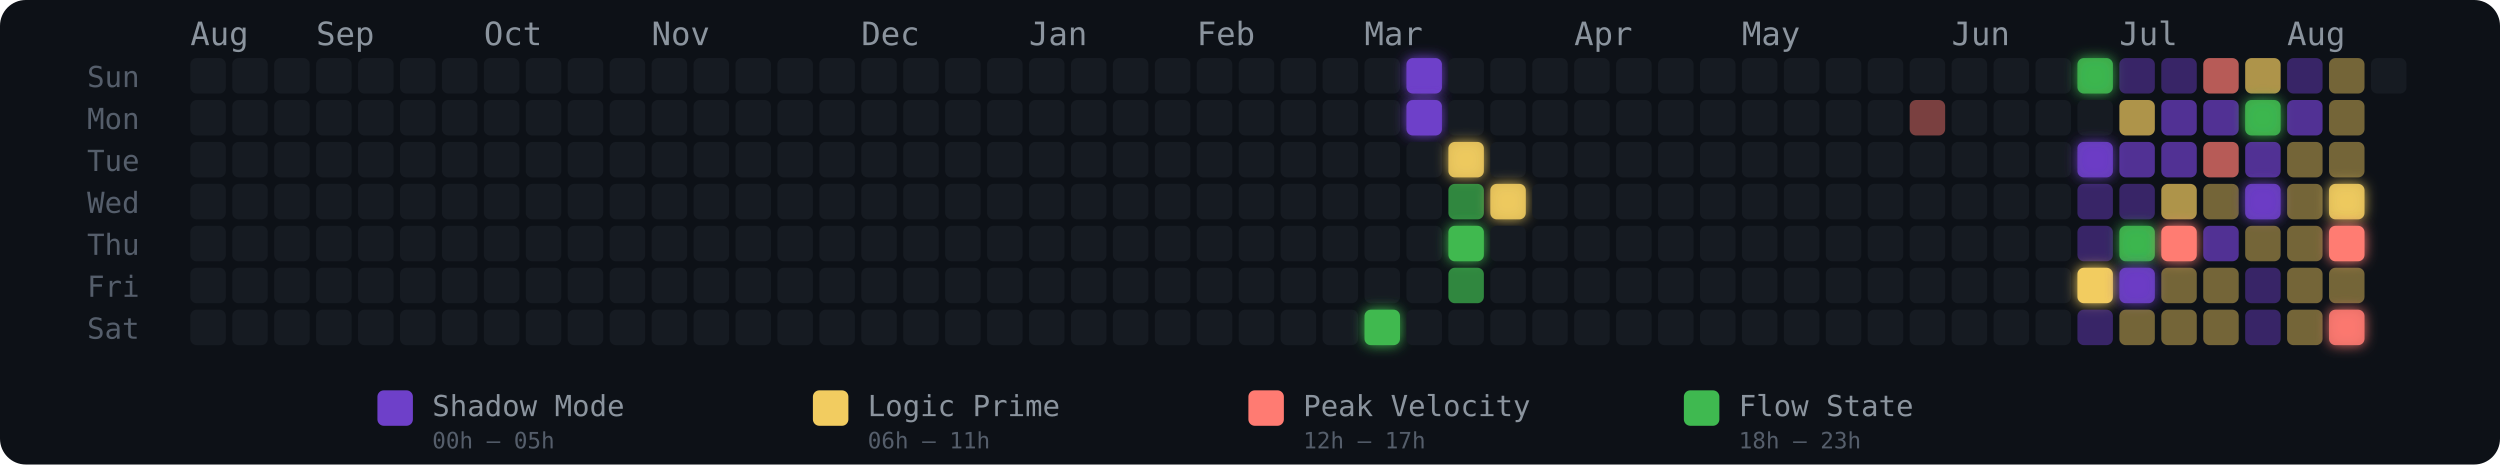
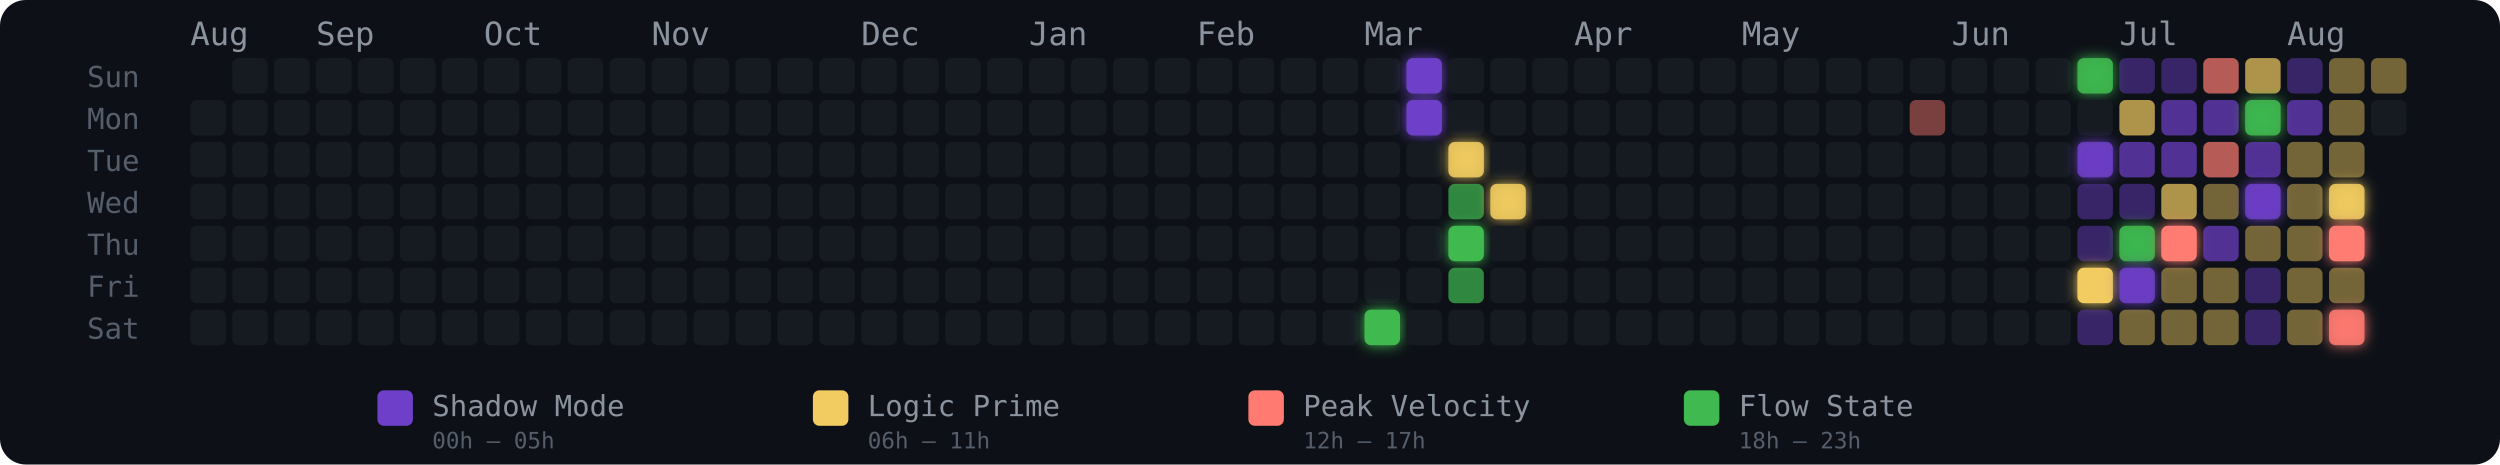
<svg xmlns="http://www.w3.org/2000/svg" width="775" height="144" viewBox="0 0 775 144" role="img" aria-label="Energy Rhythm Contribution Graph for hugotakeda">
  <defs>
    <filter id="glow-28-6" x="-50%" y="-50%" width="200%" height="200%">
      <feGaussianBlur stdDeviation="2" result="blur" />
      <feMerge>
        <feMergeNode in="blur" />
        <feMergeNode in="SourceGraphic" />
      </feMerge>
    </filter>
    <filter id="glow-29-0" x="-50%" y="-50%" width="200%" height="200%">
      <feGaussianBlur stdDeviation="2" result="blur" />
      <feMerge>
        <feMergeNode in="blur" />
        <feMergeNode in="SourceGraphic" />
      </feMerge>
    </filter>
    <filter id="glow-29-1" x="-50%" y="-50%" width="200%" height="200%">
      <feGaussianBlur stdDeviation="2" result="blur" />
      <feMerge>
        <feMergeNode in="blur" />
        <feMergeNode in="SourceGraphic" />
      </feMerge>
    </filter>
    <filter id="glow-30-2" x="-50%" y="-50%" width="200%" height="200%">
      <feGaussianBlur stdDeviation="2" result="blur" />
      <feMerge>
        <feMergeNode in="blur" />
        <feMergeNode in="SourceGraphic" />
      </feMerge>
    </filter>
    <filter id="glow-30-4" x="-50%" y="-50%" width="200%" height="200%">
      <feGaussianBlur stdDeviation="2" result="blur" />
      <feMerge>
        <feMergeNode in="blur" />
        <feMergeNode in="SourceGraphic" />
      </feMerge>
    </filter>
    <filter id="glow-31-3" x="-50%" y="-50%" width="200%" height="200%">
      <feGaussianBlur stdDeviation="2" result="blur" />
      <feMerge>
        <feMergeNode in="blur" />
        <feMergeNode in="SourceGraphic" />
      </feMerge>
    </filter>
    <filter id="glow-45-0" x="-50%" y="-50%" width="200%" height="200%">
      <feGaussianBlur stdDeviation="2" result="blur" />
      <feMerge>
        <feMergeNode in="blur" />
        <feMergeNode in="SourceGraphic" />
      </feMerge>
    </filter>
    <filter id="glow-45-2" x="-50%" y="-50%" width="200%" height="200%">
      <feGaussianBlur stdDeviation="2" result="blur" />
      <feMerge>
        <feMergeNode in="blur" />
        <feMergeNode in="SourceGraphic" />
      </feMerge>
    </filter>
    <filter id="glow-45-5" x="-50%" y="-50%" width="200%" height="200%">
      <feGaussianBlur stdDeviation="2" result="blur" />
      <feMerge>
        <feMergeNode in="blur" />
        <feMergeNode in="SourceGraphic" />
      </feMerge>
    </filter>
    <filter id="glow-46-4" x="-50%" y="-50%" width="200%" height="200%">
      <feGaussianBlur stdDeviation="2" result="blur" />
      <feMerge>
        <feMergeNode in="blur" />
        <feMergeNode in="SourceGraphic" />
      </feMerge>
    </filter>
    <filter id="glow-46-5" x="-50%" y="-50%" width="200%" height="200%">
      <feGaussianBlur stdDeviation="2" result="blur" />
      <feMerge>
        <feMergeNode in="blur" />
        <feMergeNode in="SourceGraphic" />
      </feMerge>
    </filter>
    <filter id="glow-47-4" x="-50%" y="-50%" width="200%" height="200%">
      <feGaussianBlur stdDeviation="2" result="blur" />
      <feMerge>
        <feMergeNode in="blur" />
        <feMergeNode in="SourceGraphic" />
      </feMerge>
    </filter>
    <filter id="glow-49-1" x="-50%" y="-50%" width="200%" height="200%">
      <feGaussianBlur stdDeviation="2" result="blur" />
      <feMerge>
        <feMergeNode in="blur" />
        <feMergeNode in="SourceGraphic" />
      </feMerge>
    </filter>
    <filter id="glow-49-3" x="-50%" y="-50%" width="200%" height="200%">
      <feGaussianBlur stdDeviation="2" result="blur" />
      <feMerge>
        <feMergeNode in="blur" />
        <feMergeNode in="SourceGraphic" />
      </feMerge>
    </filter>
    <filter id="glow-51-3" x="-50%" y="-50%" width="200%" height="200%">
      <feGaussianBlur stdDeviation="2" result="blur" />
      <feMerge>
        <feMergeNode in="blur" />
        <feMergeNode in="SourceGraphic" />
      </feMerge>
    </filter>
    <filter id="glow-51-4" x="-50%" y="-50%" width="200%" height="200%">
      <feGaussianBlur stdDeviation="2" result="blur" />
      <feMerge>
        <feMergeNode in="blur" />
        <feMergeNode in="SourceGraphic" />
      </feMerge>
    </filter>
    <filter id="glow-51-6" x="-50%" y="-50%" width="200%" height="200%">
      <feGaussianBlur stdDeviation="2" result="blur" />
      <feMerge>
        <feMergeNode in="blur" />
        <feMergeNode in="SourceGraphic" />
      </feMerge>
    </filter>
  </defs>
  <style>
    @keyframes pulse { 0%,100%{opacity:.85} 50%{opacity:1} }
    .glow-cell { animation: pulse 2.5s ease-in-out infinite; }
  </style>
  <rect width="775" height="144" rx="8" fill="#0d1117" />
  <text x="27" y="27" fill="#555e6b" font-size="9" font-family="monospace">Sun</text>
  <text x="27" y="40" fill="#555e6b" font-size="9" font-family="monospace">Mon</text>
  <text x="27" y="53" fill="#555e6b" font-size="9" font-family="monospace">Tue</text>
  <text x="27" y="66" fill="#555e6b" font-size="9" font-family="monospace">Wed</text>
  <text x="27" y="79" fill="#555e6b" font-size="9" font-family="monospace">Thu</text>
  <text x="27" y="92" fill="#555e6b" font-size="9" font-family="monospace">Fri</text>
  <text x="27" y="105" fill="#555e6b" font-size="9" font-family="monospace">Sat</text>
  <text x="59" y="14" fill="#8b949e" font-size="10" font-family="monospace">Aug</text>
  <text x="98" y="14" fill="#8b949e" font-size="10" font-family="monospace">Sep</text>
  <text x="150" y="14" fill="#8b949e" font-size="10" font-family="monospace">Oct</text>
  <text x="202" y="14" fill="#8b949e" font-size="10" font-family="monospace">Nov</text>
  <text x="267" y="14" fill="#8b949e" font-size="10" font-family="monospace">Dec</text>
  <text x="319" y="14" fill="#8b949e" font-size="10" font-family="monospace">Jan</text>
  <text x="371" y="14" fill="#8b949e" font-size="10" font-family="monospace">Feb</text>
  <text x="423" y="14" fill="#8b949e" font-size="10" font-family="monospace">Mar</text>
  <text x="488" y="14" fill="#8b949e" font-size="10" font-family="monospace">Apr</text>
  <text x="540" y="14" fill="#8b949e" font-size="10" font-family="monospace">May</text>
  <text x="605" y="14" fill="#8b949e" font-size="10" font-family="monospace">Jun</text>
  <text x="657" y="14" fill="#8b949e" font-size="10" font-family="monospace">Jul</text>
  <text x="709" y="14" fill="#8b949e" font-size="10" font-family="monospace">Aug</text>
-   <rect x="59" y="18" width="11" height="11" rx="2" ry="2" fill="#161b22" fill-opacity="1">
-       </rect>
  <rect x="59" y="31" width="11" height="11" rx="2" ry="2" fill="#161b22" fill-opacity="1">
      </rect>
  <rect x="59" y="44" width="11" height="11" rx="2" ry="2" fill="#161b22" fill-opacity="1">
      </rect>
  <rect x="59" y="57" width="11" height="11" rx="2" ry="2" fill="#161b22" fill-opacity="1">
      </rect>
  <rect x="59" y="70" width="11" height="11" rx="2" ry="2" fill="#161b22" fill-opacity="1">
      </rect>
  <rect x="59" y="83" width="11" height="11" rx="2" ry="2" fill="#161b22" fill-opacity="1">
      </rect>
  <rect x="59" y="96" width="11" height="11" rx="2" ry="2" fill="#161b22" fill-opacity="1">
      </rect>
  <rect x="72" y="18" width="11" height="11" rx="2" ry="2" fill="#161b22" fill-opacity="1">
      </rect>
  <rect x="72" y="31" width="11" height="11" rx="2" ry="2" fill="#161b22" fill-opacity="1">
      </rect>
  <rect x="72" y="44" width="11" height="11" rx="2" ry="2" fill="#161b22" fill-opacity="1">
      </rect>
  <rect x="72" y="57" width="11" height="11" rx="2" ry="2" fill="#161b22" fill-opacity="1">
      </rect>
  <rect x="72" y="70" width="11" height="11" rx="2" ry="2" fill="#161b22" fill-opacity="1">
      </rect>
  <rect x="72" y="83" width="11" height="11" rx="2" ry="2" fill="#161b22" fill-opacity="1">
      </rect>
  <rect x="72" y="96" width="11" height="11" rx="2" ry="2" fill="#161b22" fill-opacity="1">
      </rect>
  <rect x="85" y="18" width="11" height="11" rx="2" ry="2" fill="#161b22" fill-opacity="1">
      </rect>
  <rect x="85" y="31" width="11" height="11" rx="2" ry="2" fill="#161b22" fill-opacity="1">
      </rect>
  <rect x="85" y="44" width="11" height="11" rx="2" ry="2" fill="#161b22" fill-opacity="1">
      </rect>
  <rect x="85" y="57" width="11" height="11" rx="2" ry="2" fill="#161b22" fill-opacity="1">
      </rect>
  <rect x="85" y="70" width="11" height="11" rx="2" ry="2" fill="#161b22" fill-opacity="1">
      </rect>
  <rect x="85" y="83" width="11" height="11" rx="2" ry="2" fill="#161b22" fill-opacity="1">
      </rect>
  <rect x="85" y="96" width="11" height="11" rx="2" ry="2" fill="#161b22" fill-opacity="1">
      </rect>
  <rect x="98" y="18" width="11" height="11" rx="2" ry="2" fill="#161b22" fill-opacity="1">
      </rect>
  <rect x="98" y="31" width="11" height="11" rx="2" ry="2" fill="#161b22" fill-opacity="1">
      </rect>
  <rect x="98" y="44" width="11" height="11" rx="2" ry="2" fill="#161b22" fill-opacity="1">
      </rect>
  <rect x="98" y="57" width="11" height="11" rx="2" ry="2" fill="#161b22" fill-opacity="1">
      </rect>
  <rect x="98" y="70" width="11" height="11" rx="2" ry="2" fill="#161b22" fill-opacity="1">
      </rect>
  <rect x="98" y="83" width="11" height="11" rx="2" ry="2" fill="#161b22" fill-opacity="1">
      </rect>
  <rect x="98" y="96" width="11" height="11" rx="2" ry="2" fill="#161b22" fill-opacity="1">
      </rect>
  <rect x="111" y="18" width="11" height="11" rx="2" ry="2" fill="#161b22" fill-opacity="1">
      </rect>
  <rect x="111" y="31" width="11" height="11" rx="2" ry="2" fill="#161b22" fill-opacity="1">
      </rect>
  <rect x="111" y="44" width="11" height="11" rx="2" ry="2" fill="#161b22" fill-opacity="1">
      </rect>
  <rect x="111" y="57" width="11" height="11" rx="2" ry="2" fill="#161b22" fill-opacity="1">
      </rect>
  <rect x="111" y="70" width="11" height="11" rx="2" ry="2" fill="#161b22" fill-opacity="1">
      </rect>
  <rect x="111" y="83" width="11" height="11" rx="2" ry="2" fill="#161b22" fill-opacity="1">
      </rect>
  <rect x="111" y="96" width="11" height="11" rx="2" ry="2" fill="#161b22" fill-opacity="1">
      </rect>
  <rect x="124" y="18" width="11" height="11" rx="2" ry="2" fill="#161b22" fill-opacity="1">
      </rect>
  <rect x="124" y="31" width="11" height="11" rx="2" ry="2" fill="#161b22" fill-opacity="1">
      </rect>
  <rect x="124" y="44" width="11" height="11" rx="2" ry="2" fill="#161b22" fill-opacity="1">
      </rect>
  <rect x="124" y="57" width="11" height="11" rx="2" ry="2" fill="#161b22" fill-opacity="1">
      </rect>
  <rect x="124" y="70" width="11" height="11" rx="2" ry="2" fill="#161b22" fill-opacity="1">
      </rect>
  <rect x="124" y="83" width="11" height="11" rx="2" ry="2" fill="#161b22" fill-opacity="1">
      </rect>
  <rect x="124" y="96" width="11" height="11" rx="2" ry="2" fill="#161b22" fill-opacity="1">
      </rect>
  <rect x="137" y="18" width="11" height="11" rx="2" ry="2" fill="#161b22" fill-opacity="1">
      </rect>
  <rect x="137" y="31" width="11" height="11" rx="2" ry="2" fill="#161b22" fill-opacity="1">
      </rect>
  <rect x="137" y="44" width="11" height="11" rx="2" ry="2" fill="#161b22" fill-opacity="1">
      </rect>
  <rect x="137" y="57" width="11" height="11" rx="2" ry="2" fill="#161b22" fill-opacity="1">
      </rect>
  <rect x="137" y="70" width="11" height="11" rx="2" ry="2" fill="#161b22" fill-opacity="1">
      </rect>
  <rect x="137" y="83" width="11" height="11" rx="2" ry="2" fill="#161b22" fill-opacity="1">
      </rect>
  <rect x="137" y="96" width="11" height="11" rx="2" ry="2" fill="#161b22" fill-opacity="1">
      </rect>
  <rect x="150" y="18" width="11" height="11" rx="2" ry="2" fill="#161b22" fill-opacity="1">
      </rect>
  <rect x="150" y="31" width="11" height="11" rx="2" ry="2" fill="#161b22" fill-opacity="1">
      </rect>
  <rect x="150" y="44" width="11" height="11" rx="2" ry="2" fill="#161b22" fill-opacity="1">
      </rect>
  <rect x="150" y="57" width="11" height="11" rx="2" ry="2" fill="#161b22" fill-opacity="1">
      </rect>
  <rect x="150" y="70" width="11" height="11" rx="2" ry="2" fill="#161b22" fill-opacity="1">
      </rect>
  <rect x="150" y="83" width="11" height="11" rx="2" ry="2" fill="#161b22" fill-opacity="1">
      </rect>
  <rect x="150" y="96" width="11" height="11" rx="2" ry="2" fill="#161b22" fill-opacity="1">
      </rect>
  <rect x="163" y="18" width="11" height="11" rx="2" ry="2" fill="#161b22" fill-opacity="1">
      </rect>
  <rect x="163" y="31" width="11" height="11" rx="2" ry="2" fill="#161b22" fill-opacity="1">
      </rect>
  <rect x="163" y="44" width="11" height="11" rx="2" ry="2" fill="#161b22" fill-opacity="1">
      </rect>
  <rect x="163" y="57" width="11" height="11" rx="2" ry="2" fill="#161b22" fill-opacity="1">
      </rect>
  <rect x="163" y="70" width="11" height="11" rx="2" ry="2" fill="#161b22" fill-opacity="1">
      </rect>
  <rect x="163" y="83" width="11" height="11" rx="2" ry="2" fill="#161b22" fill-opacity="1">
      </rect>
  <rect x="163" y="96" width="11" height="11" rx="2" ry="2" fill="#161b22" fill-opacity="1">
      </rect>
  <rect x="176" y="18" width="11" height="11" rx="2" ry="2" fill="#161b22" fill-opacity="1">
      </rect>
  <rect x="176" y="31" width="11" height="11" rx="2" ry="2" fill="#161b22" fill-opacity="1">
      </rect>
  <rect x="176" y="44" width="11" height="11" rx="2" ry="2" fill="#161b22" fill-opacity="1">
      </rect>
  <rect x="176" y="57" width="11" height="11" rx="2" ry="2" fill="#161b22" fill-opacity="1">
      </rect>
  <rect x="176" y="70" width="11" height="11" rx="2" ry="2" fill="#161b22" fill-opacity="1">
      </rect>
  <rect x="176" y="83" width="11" height="11" rx="2" ry="2" fill="#161b22" fill-opacity="1">
      </rect>
  <rect x="176" y="96" width="11" height="11" rx="2" ry="2" fill="#161b22" fill-opacity="1">
      </rect>
  <rect x="189" y="18" width="11" height="11" rx="2" ry="2" fill="#161b22" fill-opacity="1">
      </rect>
  <rect x="189" y="31" width="11" height="11" rx="2" ry="2" fill="#161b22" fill-opacity="1">
      </rect>
  <rect x="189" y="44" width="11" height="11" rx="2" ry="2" fill="#161b22" fill-opacity="1">
      </rect>
  <rect x="189" y="57" width="11" height="11" rx="2" ry="2" fill="#161b22" fill-opacity="1">
      </rect>
  <rect x="189" y="70" width="11" height="11" rx="2" ry="2" fill="#161b22" fill-opacity="1">
      </rect>
  <rect x="189" y="83" width="11" height="11" rx="2" ry="2" fill="#161b22" fill-opacity="1">
      </rect>
  <rect x="189" y="96" width="11" height="11" rx="2" ry="2" fill="#161b22" fill-opacity="1">
      </rect>
  <rect x="202" y="18" width="11" height="11" rx="2" ry="2" fill="#161b22" fill-opacity="1">
      </rect>
  <rect x="202" y="31" width="11" height="11" rx="2" ry="2" fill="#161b22" fill-opacity="1">
      </rect>
  <rect x="202" y="44" width="11" height="11" rx="2" ry="2" fill="#161b22" fill-opacity="1">
      </rect>
  <rect x="202" y="57" width="11" height="11" rx="2" ry="2" fill="#161b22" fill-opacity="1">
      </rect>
  <rect x="202" y="70" width="11" height="11" rx="2" ry="2" fill="#161b22" fill-opacity="1">
      </rect>
  <rect x="202" y="83" width="11" height="11" rx="2" ry="2" fill="#161b22" fill-opacity="1">
      </rect>
  <rect x="202" y="96" width="11" height="11" rx="2" ry="2" fill="#161b22" fill-opacity="1">
      </rect>
  <rect x="215" y="18" width="11" height="11" rx="2" ry="2" fill="#161b22" fill-opacity="1">
      </rect>
  <rect x="215" y="31" width="11" height="11" rx="2" ry="2" fill="#161b22" fill-opacity="1">
      </rect>
  <rect x="215" y="44" width="11" height="11" rx="2" ry="2" fill="#161b22" fill-opacity="1">
      </rect>
  <rect x="215" y="57" width="11" height="11" rx="2" ry="2" fill="#161b22" fill-opacity="1">
      </rect>
  <rect x="215" y="70" width="11" height="11" rx="2" ry="2" fill="#161b22" fill-opacity="1">
      </rect>
  <rect x="215" y="83" width="11" height="11" rx="2" ry="2" fill="#161b22" fill-opacity="1">
      </rect>
  <rect x="215" y="96" width="11" height="11" rx="2" ry="2" fill="#161b22" fill-opacity="1">
      </rect>
  <rect x="228" y="18" width="11" height="11" rx="2" ry="2" fill="#161b22" fill-opacity="1">
      </rect>
  <rect x="228" y="31" width="11" height="11" rx="2" ry="2" fill="#161b22" fill-opacity="1">
      </rect>
  <rect x="228" y="44" width="11" height="11" rx="2" ry="2" fill="#161b22" fill-opacity="1">
      </rect>
  <rect x="228" y="57" width="11" height="11" rx="2" ry="2" fill="#161b22" fill-opacity="1">
      </rect>
  <rect x="228" y="70" width="11" height="11" rx="2" ry="2" fill="#161b22" fill-opacity="1">
      </rect>
  <rect x="228" y="83" width="11" height="11" rx="2" ry="2" fill="#161b22" fill-opacity="1">
      </rect>
  <rect x="228" y="96" width="11" height="11" rx="2" ry="2" fill="#161b22" fill-opacity="1">
      </rect>
  <rect x="241" y="18" width="11" height="11" rx="2" ry="2" fill="#161b22" fill-opacity="1">
      </rect>
  <rect x="241" y="31" width="11" height="11" rx="2" ry="2" fill="#161b22" fill-opacity="1">
      </rect>
  <rect x="241" y="44" width="11" height="11" rx="2" ry="2" fill="#161b22" fill-opacity="1">
      </rect>
  <rect x="241" y="57" width="11" height="11" rx="2" ry="2" fill="#161b22" fill-opacity="1">
      </rect>
  <rect x="241" y="70" width="11" height="11" rx="2" ry="2" fill="#161b22" fill-opacity="1">
      </rect>
  <rect x="241" y="83" width="11" height="11" rx="2" ry="2" fill="#161b22" fill-opacity="1">
      </rect>
  <rect x="241" y="96" width="11" height="11" rx="2" ry="2" fill="#161b22" fill-opacity="1">
      </rect>
  <rect x="254" y="18" width="11" height="11" rx="2" ry="2" fill="#161b22" fill-opacity="1">
      </rect>
  <rect x="254" y="31" width="11" height="11" rx="2" ry="2" fill="#161b22" fill-opacity="1">
      </rect>
  <rect x="254" y="44" width="11" height="11" rx="2" ry="2" fill="#161b22" fill-opacity="1">
      </rect>
  <rect x="254" y="57" width="11" height="11" rx="2" ry="2" fill="#161b22" fill-opacity="1">
      </rect>
  <rect x="254" y="70" width="11" height="11" rx="2" ry="2" fill="#161b22" fill-opacity="1">
      </rect>
  <rect x="254" y="83" width="11" height="11" rx="2" ry="2" fill="#161b22" fill-opacity="1">
      </rect>
  <rect x="254" y="96" width="11" height="11" rx="2" ry="2" fill="#161b22" fill-opacity="1">
      </rect>
  <rect x="267" y="18" width="11" height="11" rx="2" ry="2" fill="#161b22" fill-opacity="1">
      </rect>
  <rect x="267" y="31" width="11" height="11" rx="2" ry="2" fill="#161b22" fill-opacity="1">
      </rect>
  <rect x="267" y="44" width="11" height="11" rx="2" ry="2" fill="#161b22" fill-opacity="1">
      </rect>
  <rect x="267" y="57" width="11" height="11" rx="2" ry="2" fill="#161b22" fill-opacity="1">
      </rect>
  <rect x="267" y="70" width="11" height="11" rx="2" ry="2" fill="#161b22" fill-opacity="1">
      </rect>
  <rect x="267" y="83" width="11" height="11" rx="2" ry="2" fill="#161b22" fill-opacity="1">
      </rect>
  <rect x="267" y="96" width="11" height="11" rx="2" ry="2" fill="#161b22" fill-opacity="1">
      </rect>
  <rect x="280" y="18" width="11" height="11" rx="2" ry="2" fill="#161b22" fill-opacity="1">
      </rect>
  <rect x="280" y="31" width="11" height="11" rx="2" ry="2" fill="#161b22" fill-opacity="1">
      </rect>
  <rect x="280" y="44" width="11" height="11" rx="2" ry="2" fill="#161b22" fill-opacity="1">
      </rect>
  <rect x="280" y="57" width="11" height="11" rx="2" ry="2" fill="#161b22" fill-opacity="1">
      </rect>
  <rect x="280" y="70" width="11" height="11" rx="2" ry="2" fill="#161b22" fill-opacity="1">
      </rect>
  <rect x="280" y="83" width="11" height="11" rx="2" ry="2" fill="#161b22" fill-opacity="1">
      </rect>
  <rect x="280" y="96" width="11" height="11" rx="2" ry="2" fill="#161b22" fill-opacity="1">
      </rect>
  <rect x="293" y="18" width="11" height="11" rx="2" ry="2" fill="#161b22" fill-opacity="1">
      </rect>
  <rect x="293" y="31" width="11" height="11" rx="2" ry="2" fill="#161b22" fill-opacity="1">
      </rect>
  <rect x="293" y="44" width="11" height="11" rx="2" ry="2" fill="#161b22" fill-opacity="1">
      </rect>
  <rect x="293" y="57" width="11" height="11" rx="2" ry="2" fill="#161b22" fill-opacity="1">
      </rect>
  <rect x="293" y="70" width="11" height="11" rx="2" ry="2" fill="#161b22" fill-opacity="1">
      </rect>
  <rect x="293" y="83" width="11" height="11" rx="2" ry="2" fill="#161b22" fill-opacity="1">
      </rect>
  <rect x="293" y="96" width="11" height="11" rx="2" ry="2" fill="#161b22" fill-opacity="1">
      </rect>
  <rect x="306" y="18" width="11" height="11" rx="2" ry="2" fill="#161b22" fill-opacity="1">
      </rect>
  <rect x="306" y="31" width="11" height="11" rx="2" ry="2" fill="#161b22" fill-opacity="1">
      </rect>
  <rect x="306" y="44" width="11" height="11" rx="2" ry="2" fill="#161b22" fill-opacity="1">
      </rect>
  <rect x="306" y="57" width="11" height="11" rx="2" ry="2" fill="#161b22" fill-opacity="1">
      </rect>
  <rect x="306" y="70" width="11" height="11" rx="2" ry="2" fill="#161b22" fill-opacity="1">
      </rect>
  <rect x="306" y="83" width="11" height="11" rx="2" ry="2" fill="#161b22" fill-opacity="1">
      </rect>
  <rect x="306" y="96" width="11" height="11" rx="2" ry="2" fill="#161b22" fill-opacity="1">
      </rect>
  <rect x="319" y="18" width="11" height="11" rx="2" ry="2" fill="#161b22" fill-opacity="1">
      </rect>
  <rect x="319" y="31" width="11" height="11" rx="2" ry="2" fill="#161b22" fill-opacity="1">
      </rect>
  <rect x="319" y="44" width="11" height="11" rx="2" ry="2" fill="#161b22" fill-opacity="1">
      </rect>
  <rect x="319" y="57" width="11" height="11" rx="2" ry="2" fill="#161b22" fill-opacity="1">
      </rect>
  <rect x="319" y="70" width="11" height="11" rx="2" ry="2" fill="#161b22" fill-opacity="1">
      </rect>
  <rect x="319" y="83" width="11" height="11" rx="2" ry="2" fill="#161b22" fill-opacity="1">
      </rect>
  <rect x="319" y="96" width="11" height="11" rx="2" ry="2" fill="#161b22" fill-opacity="1">
      </rect>
  <rect x="332" y="18" width="11" height="11" rx="2" ry="2" fill="#161b22" fill-opacity="1">
      </rect>
  <rect x="332" y="31" width="11" height="11" rx="2" ry="2" fill="#161b22" fill-opacity="1">
      </rect>
  <rect x="332" y="44" width="11" height="11" rx="2" ry="2" fill="#161b22" fill-opacity="1">
      </rect>
  <rect x="332" y="57" width="11" height="11" rx="2" ry="2" fill="#161b22" fill-opacity="1">
      </rect>
  <rect x="332" y="70" width="11" height="11" rx="2" ry="2" fill="#161b22" fill-opacity="1">
      </rect>
  <rect x="332" y="83" width="11" height="11" rx="2" ry="2" fill="#161b22" fill-opacity="1">
      </rect>
  <rect x="332" y="96" width="11" height="11" rx="2" ry="2" fill="#161b22" fill-opacity="1">
      </rect>
  <rect x="345" y="18" width="11" height="11" rx="2" ry="2" fill="#161b22" fill-opacity="1">
      </rect>
  <rect x="345" y="31" width="11" height="11" rx="2" ry="2" fill="#161b22" fill-opacity="1">
      </rect>
  <rect x="345" y="44" width="11" height="11" rx="2" ry="2" fill="#161b22" fill-opacity="1">
      </rect>
  <rect x="345" y="57" width="11" height="11" rx="2" ry="2" fill="#161b22" fill-opacity="1">
      </rect>
  <rect x="345" y="70" width="11" height="11" rx="2" ry="2" fill="#161b22" fill-opacity="1">
      </rect>
  <rect x="345" y="83" width="11" height="11" rx="2" ry="2" fill="#161b22" fill-opacity="1">
      </rect>
  <rect x="345" y="96" width="11" height="11" rx="2" ry="2" fill="#161b22" fill-opacity="1">
      </rect>
  <rect x="358" y="18" width="11" height="11" rx="2" ry="2" fill="#161b22" fill-opacity="1">
      </rect>
  <rect x="358" y="31" width="11" height="11" rx="2" ry="2" fill="#161b22" fill-opacity="1">
      </rect>
  <rect x="358" y="44" width="11" height="11" rx="2" ry="2" fill="#161b22" fill-opacity="1">
      </rect>
  <rect x="358" y="57" width="11" height="11" rx="2" ry="2" fill="#161b22" fill-opacity="1">
      </rect>
  <rect x="358" y="70" width="11" height="11" rx="2" ry="2" fill="#161b22" fill-opacity="1">
      </rect>
  <rect x="358" y="83" width="11" height="11" rx="2" ry="2" fill="#161b22" fill-opacity="1">
      </rect>
  <rect x="358" y="96" width="11" height="11" rx="2" ry="2" fill="#161b22" fill-opacity="1">
      </rect>
  <rect x="371" y="18" width="11" height="11" rx="2" ry="2" fill="#161b22" fill-opacity="1">
      </rect>
  <rect x="371" y="31" width="11" height="11" rx="2" ry="2" fill="#161b22" fill-opacity="1">
      </rect>
  <rect x="371" y="44" width="11" height="11" rx="2" ry="2" fill="#161b22" fill-opacity="1">
      </rect>
  <rect x="371" y="57" width="11" height="11" rx="2" ry="2" fill="#161b22" fill-opacity="1">
      </rect>
  <rect x="371" y="70" width="11" height="11" rx="2" ry="2" fill="#161b22" fill-opacity="1">
      </rect>
  <rect x="371" y="83" width="11" height="11" rx="2" ry="2" fill="#161b22" fill-opacity="1">
      </rect>
  <rect x="371" y="96" width="11" height="11" rx="2" ry="2" fill="#161b22" fill-opacity="1">
      </rect>
  <rect x="384" y="18" width="11" height="11" rx="2" ry="2" fill="#161b22" fill-opacity="1">
      </rect>
  <rect x="384" y="31" width="11" height="11" rx="2" ry="2" fill="#161b22" fill-opacity="1">
      </rect>
  <rect x="384" y="44" width="11" height="11" rx="2" ry="2" fill="#161b22" fill-opacity="1">
      </rect>
  <rect x="384" y="57" width="11" height="11" rx="2" ry="2" fill="#161b22" fill-opacity="1">
      </rect>
  <rect x="384" y="70" width="11" height="11" rx="2" ry="2" fill="#161b22" fill-opacity="1">
      </rect>
  <rect x="384" y="83" width="11" height="11" rx="2" ry="2" fill="#161b22" fill-opacity="1">
      </rect>
  <rect x="384" y="96" width="11" height="11" rx="2" ry="2" fill="#161b22" fill-opacity="1">
      </rect>
  <rect x="397" y="18" width="11" height="11" rx="2" ry="2" fill="#161b22" fill-opacity="1">
      </rect>
  <rect x="397" y="31" width="11" height="11" rx="2" ry="2" fill="#161b22" fill-opacity="1">
      </rect>
  <rect x="397" y="44" width="11" height="11" rx="2" ry="2" fill="#161b22" fill-opacity="1">
      </rect>
  <rect x="397" y="57" width="11" height="11" rx="2" ry="2" fill="#161b22" fill-opacity="1">
      </rect>
  <rect x="397" y="70" width="11" height="11" rx="2" ry="2" fill="#161b22" fill-opacity="1">
      </rect>
  <rect x="397" y="83" width="11" height="11" rx="2" ry="2" fill="#161b22" fill-opacity="1">
      </rect>
  <rect x="397" y="96" width="11" height="11" rx="2" ry="2" fill="#161b22" fill-opacity="1">
      </rect>
  <rect x="410" y="18" width="11" height="11" rx="2" ry="2" fill="#161b22" fill-opacity="1">
      </rect>
  <rect x="410" y="31" width="11" height="11" rx="2" ry="2" fill="#161b22" fill-opacity="1">
      </rect>
  <rect x="410" y="44" width="11" height="11" rx="2" ry="2" fill="#161b22" fill-opacity="1">
      </rect>
  <rect x="410" y="57" width="11" height="11" rx="2" ry="2" fill="#161b22" fill-opacity="1">
      </rect>
  <rect x="410" y="70" width="11" height="11" rx="2" ry="2" fill="#161b22" fill-opacity="1">
      </rect>
  <rect x="410" y="83" width="11" height="11" rx="2" ry="2" fill="#161b22" fill-opacity="1">
      </rect>
  <rect x="410" y="96" width="11" height="11" rx="2" ry="2" fill="#161b22" fill-opacity="1">
      </rect>
  <rect x="423" y="18" width="11" height="11" rx="2" ry="2" fill="#161b22" fill-opacity="1">
      </rect>
  <rect x="423" y="31" width="11" height="11" rx="2" ry="2" fill="#161b22" fill-opacity="1">
      </rect>
  <rect x="423" y="44" width="11" height="11" rx="2" ry="2" fill="#161b22" fill-opacity="1">
      </rect>
  <rect x="423" y="57" width="11" height="11" rx="2" ry="2" fill="#161b22" fill-opacity="1">
      </rect>
  <rect x="423" y="70" width="11" height="11" rx="2" ry="2" fill="#161b22" fill-opacity="1">
      </rect>
  <rect x="423" y="83" width="11" height="11" rx="2" ry="2" fill="#161b22" fill-opacity="1">
      </rect>
  <rect x="423" y="96" width="11" height="11" rx="2" ry="2" fill="#3fb950" fill-opacity="1" filter="url(#glow-28-6)">
      </rect>
  <rect x="436" y="18" width="11" height="11" rx="2" ry="2" fill="#6e40c9" fill-opacity="1" filter="url(#glow-29-0)">
      </rect>
  <rect x="436" y="31" width="11" height="11" rx="2" ry="2" fill="#6e40c9" fill-opacity="1" filter="url(#glow-29-1)">
      </rect>
  <rect x="436" y="44" width="11" height="11" rx="2" ry="2" fill="#161b22" fill-opacity="1">
      </rect>
  <rect x="436" y="57" width="11" height="11" rx="2" ry="2" fill="#161b22" fill-opacity="1">
      </rect>
  <rect x="436" y="70" width="11" height="11" rx="2" ry="2" fill="#161b22" fill-opacity="1">
      </rect>
  <rect x="436" y="83" width="11" height="11" rx="2" ry="2" fill="#161b22" fill-opacity="1">
      </rect>
  <rect x="436" y="96" width="11" height="11" rx="2" ry="2" fill="#161b22" fill-opacity="1">
      </rect>
  <rect x="449" y="18" width="11" height="11" rx="2" ry="2" fill="#161b22" fill-opacity="1">
      </rect>
  <rect x="449" y="31" width="11" height="11" rx="2" ry="2" fill="#161b22" fill-opacity="1">
      </rect>
  <rect x="449" y="44" width="11" height="11" rx="2" ry="2" fill="#f2cc60" fill-opacity="0.88" filter="url(#glow-30-2)">
      </rect>
  <rect x="449" y="57" width="11" height="11" rx="2" ry="2" fill="#3fb950" fill-opacity="0.7">
      </rect>
  <rect x="449" y="70" width="11" height="11" rx="2" ry="2" fill="#3fb950" fill-opacity="1" filter="url(#glow-30-4)">
      </rect>
  <rect x="449" y="83" width="11" height="11" rx="2" ry="2" fill="#3fb950" fill-opacity="0.7">
      </rect>
  <rect x="449" y="96" width="11" height="11" rx="2" ry="2" fill="#161b22" fill-opacity="1">
      </rect>
  <rect x="462" y="18" width="11" height="11" rx="2" ry="2" fill="#161b22" fill-opacity="1">
      </rect>
  <rect x="462" y="31" width="11" height="11" rx="2" ry="2" fill="#161b22" fill-opacity="1">
      </rect>
  <rect x="462" y="44" width="11" height="11" rx="2" ry="2" fill="#161b22" fill-opacity="1">
      </rect>
  <rect x="462" y="57" width="11" height="11" rx="2" ry="2" fill="#f2cc60" fill-opacity="0.88" filter="url(#glow-31-3)">
      </rect>
  <rect x="462" y="70" width="11" height="11" rx="2" ry="2" fill="#161b22" fill-opacity="1">
      </rect>
  <rect x="462" y="83" width="11" height="11" rx="2" ry="2" fill="#161b22" fill-opacity="1">
      </rect>
  <rect x="462" y="96" width="11" height="11" rx="2" ry="2" fill="#161b22" fill-opacity="1">
      </rect>
  <rect x="475" y="18" width="11" height="11" rx="2" ry="2" fill="#161b22" fill-opacity="1">
      </rect>
  <rect x="475" y="31" width="11" height="11" rx="2" ry="2" fill="#161b22" fill-opacity="1">
      </rect>
  <rect x="475" y="44" width="11" height="11" rx="2" ry="2" fill="#161b22" fill-opacity="1">
      </rect>
  <rect x="475" y="57" width="11" height="11" rx="2" ry="2" fill="#161b22" fill-opacity="1">
      </rect>
  <rect x="475" y="70" width="11" height="11" rx="2" ry="2" fill="#161b22" fill-opacity="1">
      </rect>
  <rect x="475" y="83" width="11" height="11" rx="2" ry="2" fill="#161b22" fill-opacity="1">
      </rect>
  <rect x="475" y="96" width="11" height="11" rx="2" ry="2" fill="#161b22" fill-opacity="1">
      </rect>
  <rect x="488" y="18" width="11" height="11" rx="2" ry="2" fill="#161b22" fill-opacity="1">
      </rect>
  <rect x="488" y="31" width="11" height="11" rx="2" ry="2" fill="#161b22" fill-opacity="1">
      </rect>
  <rect x="488" y="44" width="11" height="11" rx="2" ry="2" fill="#161b22" fill-opacity="1">
      </rect>
  <rect x="488" y="57" width="11" height="11" rx="2" ry="2" fill="#161b22" fill-opacity="1">
      </rect>
  <rect x="488" y="70" width="11" height="11" rx="2" ry="2" fill="#161b22" fill-opacity="1">
      </rect>
  <rect x="488" y="83" width="11" height="11" rx="2" ry="2" fill="#161b22" fill-opacity="1">
      </rect>
  <rect x="488" y="96" width="11" height="11" rx="2" ry="2" fill="#161b22" fill-opacity="1">
      </rect>
  <rect x="501" y="18" width="11" height="11" rx="2" ry="2" fill="#161b22" fill-opacity="1">
      </rect>
  <rect x="501" y="31" width="11" height="11" rx="2" ry="2" fill="#161b22" fill-opacity="1">
      </rect>
  <rect x="501" y="44" width="11" height="11" rx="2" ry="2" fill="#161b22" fill-opacity="1">
      </rect>
  <rect x="501" y="57" width="11" height="11" rx="2" ry="2" fill="#161b22" fill-opacity="1">
      </rect>
  <rect x="501" y="70" width="11" height="11" rx="2" ry="2" fill="#161b22" fill-opacity="1">
      </rect>
  <rect x="501" y="83" width="11" height="11" rx="2" ry="2" fill="#161b22" fill-opacity="1">
      </rect>
  <rect x="501" y="96" width="11" height="11" rx="2" ry="2" fill="#161b22" fill-opacity="1">
      </rect>
  <rect x="514" y="18" width="11" height="11" rx="2" ry="2" fill="#161b22" fill-opacity="1">
      </rect>
  <rect x="514" y="31" width="11" height="11" rx="2" ry="2" fill="#161b22" fill-opacity="1">
      </rect>
  <rect x="514" y="44" width="11" height="11" rx="2" ry="2" fill="#161b22" fill-opacity="1">
      </rect>
  <rect x="514" y="57" width="11" height="11" rx="2" ry="2" fill="#161b22" fill-opacity="1">
      </rect>
  <rect x="514" y="70" width="11" height="11" rx="2" ry="2" fill="#161b22" fill-opacity="1">
      </rect>
  <rect x="514" y="83" width="11" height="11" rx="2" ry="2" fill="#161b22" fill-opacity="1">
      </rect>
  <rect x="514" y="96" width="11" height="11" rx="2" ry="2" fill="#161b22" fill-opacity="1">
      </rect>
  <rect x="527" y="18" width="11" height="11" rx="2" ry="2" fill="#161b22" fill-opacity="1">
      </rect>
  <rect x="527" y="31" width="11" height="11" rx="2" ry="2" fill="#161b22" fill-opacity="1">
      </rect>
  <rect x="527" y="44" width="11" height="11" rx="2" ry="2" fill="#161b22" fill-opacity="1">
      </rect>
  <rect x="527" y="57" width="11" height="11" rx="2" ry="2" fill="#161b22" fill-opacity="1">
      </rect>
  <rect x="527" y="70" width="11" height="11" rx="2" ry="2" fill="#161b22" fill-opacity="1">
      </rect>
  <rect x="527" y="83" width="11" height="11" rx="2" ry="2" fill="#161b22" fill-opacity="1">
      </rect>
  <rect x="527" y="96" width="11" height="11" rx="2" ry="2" fill="#161b22" fill-opacity="1">
      </rect>
  <rect x="540" y="18" width="11" height="11" rx="2" ry="2" fill="#161b22" fill-opacity="1">
      </rect>
  <rect x="540" y="31" width="11" height="11" rx="2" ry="2" fill="#161b22" fill-opacity="1">
      </rect>
  <rect x="540" y="44" width="11" height="11" rx="2" ry="2" fill="#161b22" fill-opacity="1">
      </rect>
  <rect x="540" y="57" width="11" height="11" rx="2" ry="2" fill="#161b22" fill-opacity="1">
      </rect>
  <rect x="540" y="70" width="11" height="11" rx="2" ry="2" fill="#161b22" fill-opacity="1">
      </rect>
  <rect x="540" y="83" width="11" height="11" rx="2" ry="2" fill="#161b22" fill-opacity="1">
      </rect>
  <rect x="540" y="96" width="11" height="11" rx="2" ry="2" fill="#161b22" fill-opacity="1">
      </rect>
  <rect x="553" y="18" width="11" height="11" rx="2" ry="2" fill="#161b22" fill-opacity="1">
      </rect>
  <rect x="553" y="31" width="11" height="11" rx="2" ry="2" fill="#161b22" fill-opacity="1">
      </rect>
  <rect x="553" y="44" width="11" height="11" rx="2" ry="2" fill="#161b22" fill-opacity="1">
      </rect>
  <rect x="553" y="57" width="11" height="11" rx="2" ry="2" fill="#161b22" fill-opacity="1">
      </rect>
  <rect x="553" y="70" width="11" height="11" rx="2" ry="2" fill="#161b22" fill-opacity="1">
      </rect>
  <rect x="553" y="83" width="11" height="11" rx="2" ry="2" fill="#161b22" fill-opacity="1">
      </rect>
  <rect x="553" y="96" width="11" height="11" rx="2" ry="2" fill="#161b22" fill-opacity="1">
      </rect>
  <rect x="566" y="18" width="11" height="11" rx="2" ry="2" fill="#161b22" fill-opacity="1">
      </rect>
  <rect x="566" y="31" width="11" height="11" rx="2" ry="2" fill="#161b22" fill-opacity="1">
      </rect>
  <rect x="566" y="44" width="11" height="11" rx="2" ry="2" fill="#161b22" fill-opacity="1">
      </rect>
  <rect x="566" y="57" width="11" height="11" rx="2" ry="2" fill="#161b22" fill-opacity="1">
      </rect>
  <rect x="566" y="70" width="11" height="11" rx="2" ry="2" fill="#161b22" fill-opacity="1">
      </rect>
  <rect x="566" y="83" width="11" height="11" rx="2" ry="2" fill="#161b22" fill-opacity="1">
      </rect>
  <rect x="566" y="96" width="11" height="11" rx="2" ry="2" fill="#161b22" fill-opacity="1">
      </rect>
  <rect x="579" y="18" width="11" height="11" rx="2" ry="2" fill="#161b22" fill-opacity="1">
      </rect>
  <rect x="579" y="31" width="11" height="11" rx="2" ry="2" fill="#161b22" fill-opacity="1">
      </rect>
  <rect x="579" y="44" width="11" height="11" rx="2" ry="2" fill="#161b22" fill-opacity="1">
      </rect>
  <rect x="579" y="57" width="11" height="11" rx="2" ry="2" fill="#161b22" fill-opacity="1">
      </rect>
  <rect x="579" y="70" width="11" height="11" rx="2" ry="2" fill="#161b22" fill-opacity="1">
      </rect>
  <rect x="579" y="83" width="11" height="11" rx="2" ry="2" fill="#161b22" fill-opacity="1">
      </rect>
  <rect x="579" y="96" width="11" height="11" rx="2" ry="2" fill="#161b22" fill-opacity="1">
      </rect>
  <rect x="592" y="18" width="11" height="11" rx="2" ry="2" fill="#161b22" fill-opacity="1">
      </rect>
  <rect x="592" y="31" width="11" height="11" rx="2" ry="2" fill="#ff7b72" fill-opacity="0.45">
      </rect>
  <rect x="592" y="44" width="11" height="11" rx="2" ry="2" fill="#161b22" fill-opacity="1">
      </rect>
  <rect x="592" y="57" width="11" height="11" rx="2" ry="2" fill="#161b22" fill-opacity="1">
      </rect>
  <rect x="592" y="70" width="11" height="11" rx="2" ry="2" fill="#161b22" fill-opacity="1">
      </rect>
  <rect x="592" y="83" width="11" height="11" rx="2" ry="2" fill="#161b22" fill-opacity="1">
      </rect>
  <rect x="592" y="96" width="11" height="11" rx="2" ry="2" fill="#161b22" fill-opacity="1">
      </rect>
  <rect x="605" y="18" width="11" height="11" rx="2" ry="2" fill="#161b22" fill-opacity="1">
      </rect>
  <rect x="605" y="31" width="11" height="11" rx="2" ry="2" fill="#161b22" fill-opacity="1">
      </rect>
  <rect x="605" y="44" width="11" height="11" rx="2" ry="2" fill="#161b22" fill-opacity="1">
      </rect>
  <rect x="605" y="57" width="11" height="11" rx="2" ry="2" fill="#161b22" fill-opacity="1">
      </rect>
  <rect x="605" y="70" width="11" height="11" rx="2" ry="2" fill="#161b22" fill-opacity="1">
      </rect>
  <rect x="605" y="83" width="11" height="11" rx="2" ry="2" fill="#161b22" fill-opacity="1">
      </rect>
  <rect x="605" y="96" width="11" height="11" rx="2" ry="2" fill="#161b22" fill-opacity="1">
      </rect>
  <rect x="618" y="18" width="11" height="11" rx="2" ry="2" fill="#161b22" fill-opacity="1">
      </rect>
  <rect x="618" y="31" width="11" height="11" rx="2" ry="2" fill="#161b22" fill-opacity="1">
      </rect>
  <rect x="618" y="44" width="11" height="11" rx="2" ry="2" fill="#161b22" fill-opacity="1">
      </rect>
  <rect x="618" y="57" width="11" height="11" rx="2" ry="2" fill="#161b22" fill-opacity="1">
      </rect>
  <rect x="618" y="70" width="11" height="11" rx="2" ry="2" fill="#161b22" fill-opacity="1">
      </rect>
  <rect x="618" y="83" width="11" height="11" rx="2" ry="2" fill="#161b22" fill-opacity="1">
      </rect>
  <rect x="618" y="96" width="11" height="11" rx="2" ry="2" fill="#161b22" fill-opacity="1">
      </rect>
  <rect x="631" y="18" width="11" height="11" rx="2" ry="2" fill="#161b22" fill-opacity="1">
      </rect>
  <rect x="631" y="31" width="11" height="11" rx="2" ry="2" fill="#161b22" fill-opacity="1">
      </rect>
  <rect x="631" y="44" width="11" height="11" rx="2" ry="2" fill="#161b22" fill-opacity="1">
      </rect>
  <rect x="631" y="57" width="11" height="11" rx="2" ry="2" fill="#161b22" fill-opacity="1">
      </rect>
  <rect x="631" y="70" width="11" height="11" rx="2" ry="2" fill="#161b22" fill-opacity="1">
      </rect>
  <rect x="631" y="83" width="11" height="11" rx="2" ry="2" fill="#161b22" fill-opacity="1">
      </rect>
  <rect x="631" y="96" width="11" height="11" rx="2" ry="2" fill="#161b22" fill-opacity="1">
      </rect>
  <rect x="644" y="18" width="11" height="11" rx="2" ry="2" fill="#3fb950" fill-opacity="0.88" filter="url(#glow-45-0)">
      </rect>
  <rect x="644" y="31" width="11" height="11" rx="2" ry="2" fill="#161b22" fill-opacity="1">
      </rect>
  <rect x="644" y="44" width="11" height="11" rx="2" ry="2" fill="#6e40c9" fill-opacity="0.88" filter="url(#glow-45-2)">
      </rect>
  <rect x="644" y="57" width="11" height="11" rx="2" ry="2" fill="#6e40c9" fill-opacity="0.45">
      </rect>
  <rect x="644" y="70" width="11" height="11" rx="2" ry="2" fill="#6e40c9" fill-opacity="0.45">
      </rect>
  <rect x="644" y="83" width="11" height="11" rx="2" ry="2" fill="#f2cc60" fill-opacity="1" filter="url(#glow-45-5)">
      </rect>
  <rect x="644" y="96" width="11" height="11" rx="2" ry="2" fill="#6e40c9" fill-opacity="0.45">
      </rect>
  <rect x="657" y="18" width="11" height="11" rx="2" ry="2" fill="#6e40c9" fill-opacity="0.45">
      </rect>
  <rect x="657" y="31" width="11" height="11" rx="2" ry="2" fill="#f2cc60" fill-opacity="0.7">
      </rect>
  <rect x="657" y="44" width="11" height="11" rx="2" ry="2" fill="#6e40c9" fill-opacity="0.7">
      </rect>
  <rect x="657" y="57" width="11" height="11" rx="2" ry="2" fill="#6e40c9" fill-opacity="0.45">
      </rect>
  <rect x="657" y="70" width="11" height="11" rx="2" ry="2" fill="#3fb950" fill-opacity="0.88" filter="url(#glow-46-4)">
      </rect>
  <rect x="657" y="83" width="11" height="11" rx="2" ry="2" fill="#6e40c9" fill-opacity="0.88" filter="url(#glow-46-5)">
      </rect>
  <rect x="657" y="96" width="11" height="11" rx="2" ry="2" fill="#f2cc60" fill-opacity="0.45">
      </rect>
  <rect x="670" y="18" width="11" height="11" rx="2" ry="2" fill="#6e40c9" fill-opacity="0.45">
      </rect>
  <rect x="670" y="31" width="11" height="11" rx="2" ry="2" fill="#6e40c9" fill-opacity="0.7">
      </rect>
  <rect x="670" y="44" width="11" height="11" rx="2" ry="2" fill="#6e40c9" fill-opacity="0.7">
      </rect>
  <rect x="670" y="57" width="11" height="11" rx="2" ry="2" fill="#f2cc60" fill-opacity="0.7">
      </rect>
  <rect x="670" y="70" width="11" height="11" rx="2" ry="2" fill="#ff7b72" fill-opacity="1" filter="url(#glow-47-4)">
      </rect>
  <rect x="670" y="83" width="11" height="11" rx="2" ry="2" fill="#f2cc60" fill-opacity="0.45">
      </rect>
  <rect x="670" y="96" width="11" height="11" rx="2" ry="2" fill="#f2cc60" fill-opacity="0.45">
      </rect>
  <rect x="683" y="18" width="11" height="11" rx="2" ry="2" fill="#ff7b72" fill-opacity="0.7">
      </rect>
  <rect x="683" y="31" width="11" height="11" rx="2" ry="2" fill="#6e40c9" fill-opacity="0.7">
      </rect>
  <rect x="683" y="44" width="11" height="11" rx="2" ry="2" fill="#ff7b72" fill-opacity="0.7">
      </rect>
  <rect x="683" y="57" width="11" height="11" rx="2" ry="2" fill="#f2cc60" fill-opacity="0.45">
      </rect>
  <rect x="683" y="70" width="11" height="11" rx="2" ry="2" fill="#6e40c9" fill-opacity="0.7">
      </rect>
  <rect x="683" y="83" width="11" height="11" rx="2" ry="2" fill="#f2cc60" fill-opacity="0.45">
      </rect>
  <rect x="683" y="96" width="11" height="11" rx="2" ry="2" fill="#f2cc60" fill-opacity="0.45">
      </rect>
  <rect x="696" y="18" width="11" height="11" rx="2" ry="2" fill="#f2cc60" fill-opacity="0.7">
      </rect>
  <rect x="696" y="31" width="11" height="11" rx="2" ry="2" fill="#3fb950" fill-opacity="0.88" filter="url(#glow-49-1)">
      </rect>
  <rect x="696" y="44" width="11" height="11" rx="2" ry="2" fill="#6e40c9" fill-opacity="0.7">
      </rect>
  <rect x="696" y="57" width="11" height="11" rx="2" ry="2" fill="#6e40c9" fill-opacity="0.88" filter="url(#glow-49-3)">
      </rect>
  <rect x="696" y="70" width="11" height="11" rx="2" ry="2" fill="#f2cc60" fill-opacity="0.45">
      </rect>
  <rect x="696" y="83" width="11" height="11" rx="2" ry="2" fill="#6e40c9" fill-opacity="0.45">
      </rect>
  <rect x="696" y="96" width="11" height="11" rx="2" ry="2" fill="#6e40c9" fill-opacity="0.45">
      </rect>
  <rect x="709" y="18" width="11" height="11" rx="2" ry="2" fill="#6e40c9" fill-opacity="0.45">
      </rect>
  <rect x="709" y="31" width="11" height="11" rx="2" ry="2" fill="#6e40c9" fill-opacity="0.7">
      </rect>
  <rect x="709" y="44" width="11" height="11" rx="2" ry="2" fill="#f2cc60" fill-opacity="0.45">
      </rect>
  <rect x="709" y="57" width="11" height="11" rx="2" ry="2" fill="#f2cc60" fill-opacity="0.45">
      </rect>
  <rect x="709" y="70" width="11" height="11" rx="2" ry="2" fill="#f2cc60" fill-opacity="0.45">
      </rect>
  <rect x="709" y="83" width="11" height="11" rx="2" ry="2" fill="#f2cc60" fill-opacity="0.45">
      </rect>
  <rect x="709" y="96" width="11" height="11" rx="2" ry="2" fill="#f2cc60" fill-opacity="0.45">
      </rect>
  <rect x="722" y="18" width="11" height="11" rx="2" ry="2" fill="#f2cc60" fill-opacity="0.45">
      </rect>
  <rect x="722" y="31" width="11" height="11" rx="2" ry="2" fill="#f2cc60" fill-opacity="0.45">
      </rect>
  <rect x="722" y="44" width="11" height="11" rx="2" ry="2" fill="#f2cc60" fill-opacity="0.45">
      </rect>
  <rect x="722" y="57" width="11" height="11" rx="2" ry="2" fill="#f2cc60" fill-opacity="0.88" filter="url(#glow-51-3)">
      </rect>
  <rect x="722" y="70" width="11" height="11" rx="2" ry="2" fill="#ff7b72" fill-opacity="1" filter="url(#glow-51-4)">
      </rect>
  <rect x="722" y="83" width="11" height="11" rx="2" ry="2" fill="#f2cc60" fill-opacity="0.45">
      </rect>
  <rect x="722" y="96" width="11" height="11" rx="2" ry="2" fill="#ff7b72" fill-opacity="0.88" filter="url(#glow-51-6)">
      </rect>
-   <rect x="735" y="18" width="11" height="11" rx="2" ry="2" fill="#161b22" fill-opacity="1">
+   <rect x="735" y="18" width="11" height="11" rx="2" ry="2" fill="#f2cc60" fill-opacity="0.45">
+       </rect>
+   <rect x="735" y="31" width="11" height="11" rx="2" ry="2" fill="#161b22" fill-opacity="1">
      </rect>
  <rect x="117" y="121" width="11" height="11" rx="2" fill="#6e40c9" />
  <text x="134" y="129" fill="#8b949e" font-size="9" font-family="monospace">Shadow Mode</text>
  <text x="134" y="139" fill="#555e6b" font-size="7" font-family="monospace">00h – 05h</text>
  <rect x="252" y="121" width="11" height="11" rx="2" fill="#f2cc60" />
  <text x="269" y="129" fill="#8b949e" font-size="9" font-family="monospace">Logic Prime</text>
  <text x="269" y="139" fill="#555e6b" font-size="7" font-family="monospace">06h – 11h</text>
  <rect x="387" y="121" width="11" height="11" rx="2" fill="#ff7b72" />
  <text x="404" y="129" fill="#8b949e" font-size="9" font-family="monospace">Peak Velocity</text>
  <text x="404" y="139" fill="#555e6b" font-size="7" font-family="monospace">12h – 17h</text>
  <rect x="522" y="121" width="11" height="11" rx="2" fill="#3fb950" />
  <text x="539" y="129" fill="#8b949e" font-size="9" font-family="monospace">Flow State</text>
  <text x="539" y="139" fill="#555e6b" font-size="7" font-family="monospace">18h – 23h</text>
</svg>
